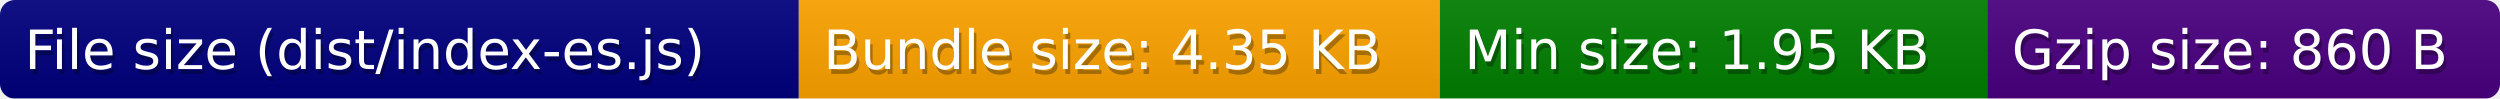
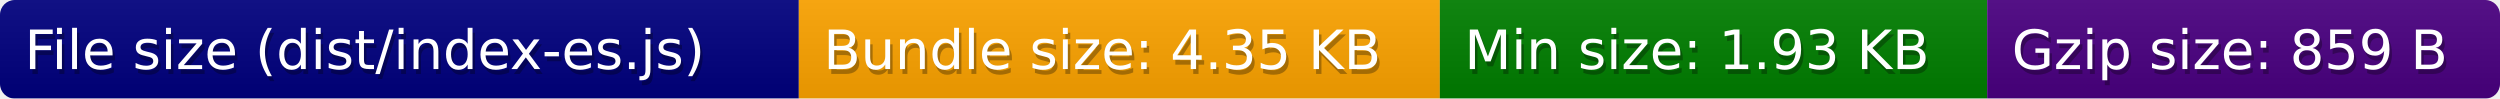
<svg xmlns="http://www.w3.org/2000/svg" width="507" height="20">
  <defs>
    <style>text{font-size:11px;font-family:Verdana,DejaVu Sans,Geneva,sans-serif}text.shadow{fill:#010101;fill-opacity:.3}text.high{fill:#fff}</style>
    <linearGradient id="smooth" x2="0" y2="100%">
      <stop offset="0" stop-color="#aaa" stop-opacity=".1" />
      <stop offset="1" stop-opacity=".1" />
    </linearGradient>
    <mask id="round">
      <rect width="100%" height="100%" rx="3" fill="#fff" />
    </mask>
  </defs>
  <g id="bg" mask="url(#round)">
    <path fill="navy" d="M0 0h162v20H0z" />
    <path fill="orange" d="M162 0h130v20H162z" />
    <path fill="green" d="M292 0h111v20H292z" />
    <path fill="indigo" d="M403 0h104v20H403z" />
    <path fill="url(#smooth)" d="M0 0h507v20H0z" />
  </g>
  <g id="fg">
    <text class="shadow" x="5.5" y="15">File size (dist/index-es.js)</text>
    <text class="high" x="5" y="14">File size (dist/index-es.js)</text>
    <text class="shadow" x="167.5" y="15">Bundle size: 4.35 KB</text>
    <text class="high" x="167" y="14">Bundle size: 4.35 KB</text>
-     <text class="shadow" x="297.5" y="15">Min size: 1.95 KB</text>
-     <text class="high" x="297" y="14">Min size: 1.95 KB</text>
-     <text class="shadow" x="408.5" y="15">Gzip size: 860 B</text>
-     <text class="high" x="408" y="14">Gzip size: 860 B</text>
+     <text class="shadow" x="297.5" y="15">Min size: 1.93 KB</text>
+     <text class="high" x="297" y="14">Min size: 1.93 KB</text>
+     <text class="shadow" x="408.5" y="15">Gzip size: 859 B</text>
+     <text class="high" x="408" y="14">Gzip size: 859 B</text>
  </g>
</svg>
